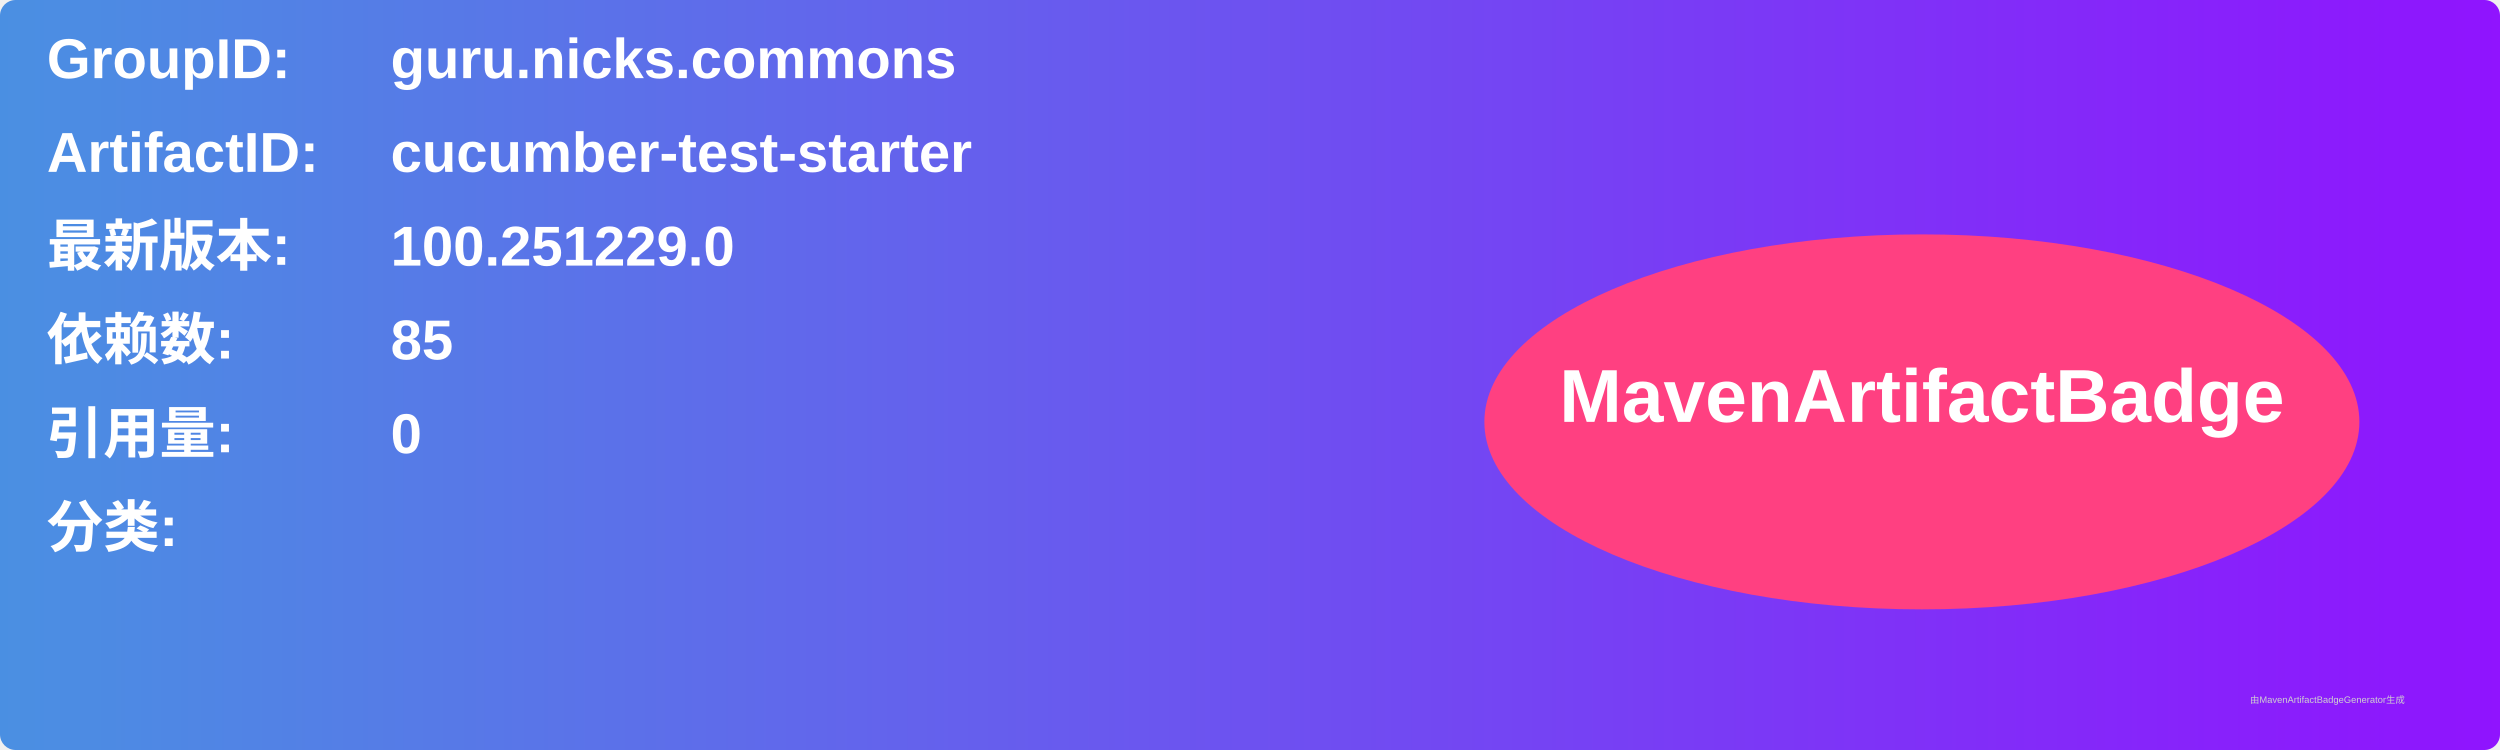
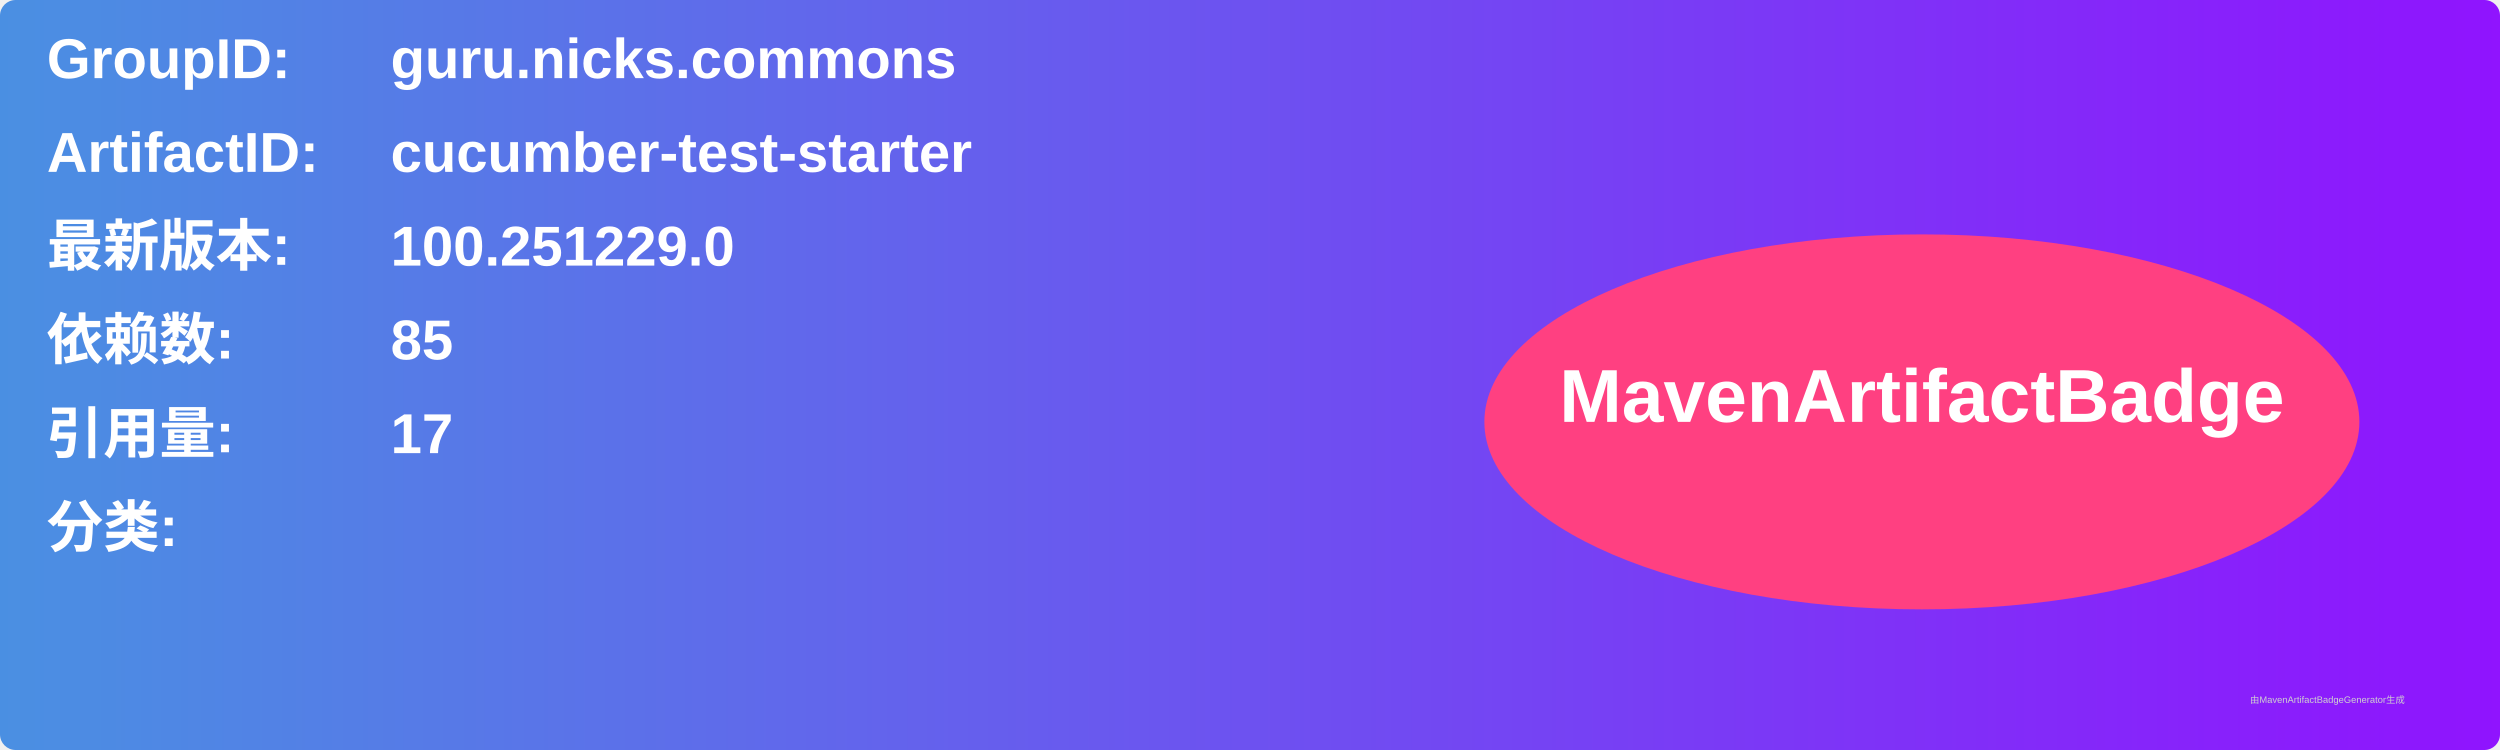
<svg xmlns="http://www.w3.org/2000/svg" width="800" height="240" viewBox="0 0 800 240">
  <linearGradient id="grad" x1="0%" y1="0%" x2="100%" y2="0%">
    <stop offset="0%" stop-color="#4a90e2" />
    <stop offset="100%" stop-color="#9013fe" />
  </linearGradient>
  <rect width="100%" height="100%" rx="5" ry="5" fill="url(#grad)" />
  <g transform="translate(15, 15)">
    <text x="0" y="10" font-family="Arial" font-size="18" fill="white" font-weight="bold" width="260">GroupID:</text>
    <text x="110" y="10" font-family="Arial" font-size="18" fill="white" font-weight="bold" width="460">guru.nicks.commons</text>
    <text x="0" y="40" font-family="Arial" font-size="18" fill="white" font-weight="bold" width="260">ArtifactID:</text>
    <text x="110" y="40" font-family="Arial" font-size="18" fill="white" font-weight="bold" width="460">cucumber-test-starter</text>
    <text x="0" y="70" font-family="Arial" font-size="18" fill="white" font-weight="bold">最新版本:</text>
    <text x="110" y="70" font-family="Arial" font-size="18" fill="white" font-weight="bold">
      <tspan font-weight="bold">100.251229.0</tspan>
    </text>
    <text x="0" y="100" font-family="Arial" font-size="18" fill="white" font-weight="bold">依赖数: </text>
    <text x="110" y="100" font-family="Arial" font-size="18" fill="white">
      <tspan font-weight="bold">85</tspan>
    </text>
    <text x="0" y="130" font-family="Arial" font-size="18" fill="white" font-weight="bold">引用量: </text>
    <text x="110" y="130" font-family="Arial" font-size="18" fill="white">
-       <tspan font-weight="bold">0</tspan>
+       <tspan font-weight="bold">17</tspan>
    </text>
    <text x="0" y="160" font-family="Arial" font-size="18" fill="white" font-weight="bold">分类:</text>
    <text x="10" y="190" font-family="Arial" font-size="10" fill="white">
      <tspan font-weight="bold" />
    </text>
    <ellipse cx="600" cy="120" rx="140" ry="60" fill="#ff4081" />
    <text x="600" y="120" text-anchor="middle" font-family="Arial" font-size="24" fill="white" font-weight="bold">MavenArtifactBadge</text>
  </g>
  <text x="720" y="225" font-family="Arial" font-size="3" fill="#d0d0d0">由MavenArtifactBadgeGenerator生成</text>
</svg>
